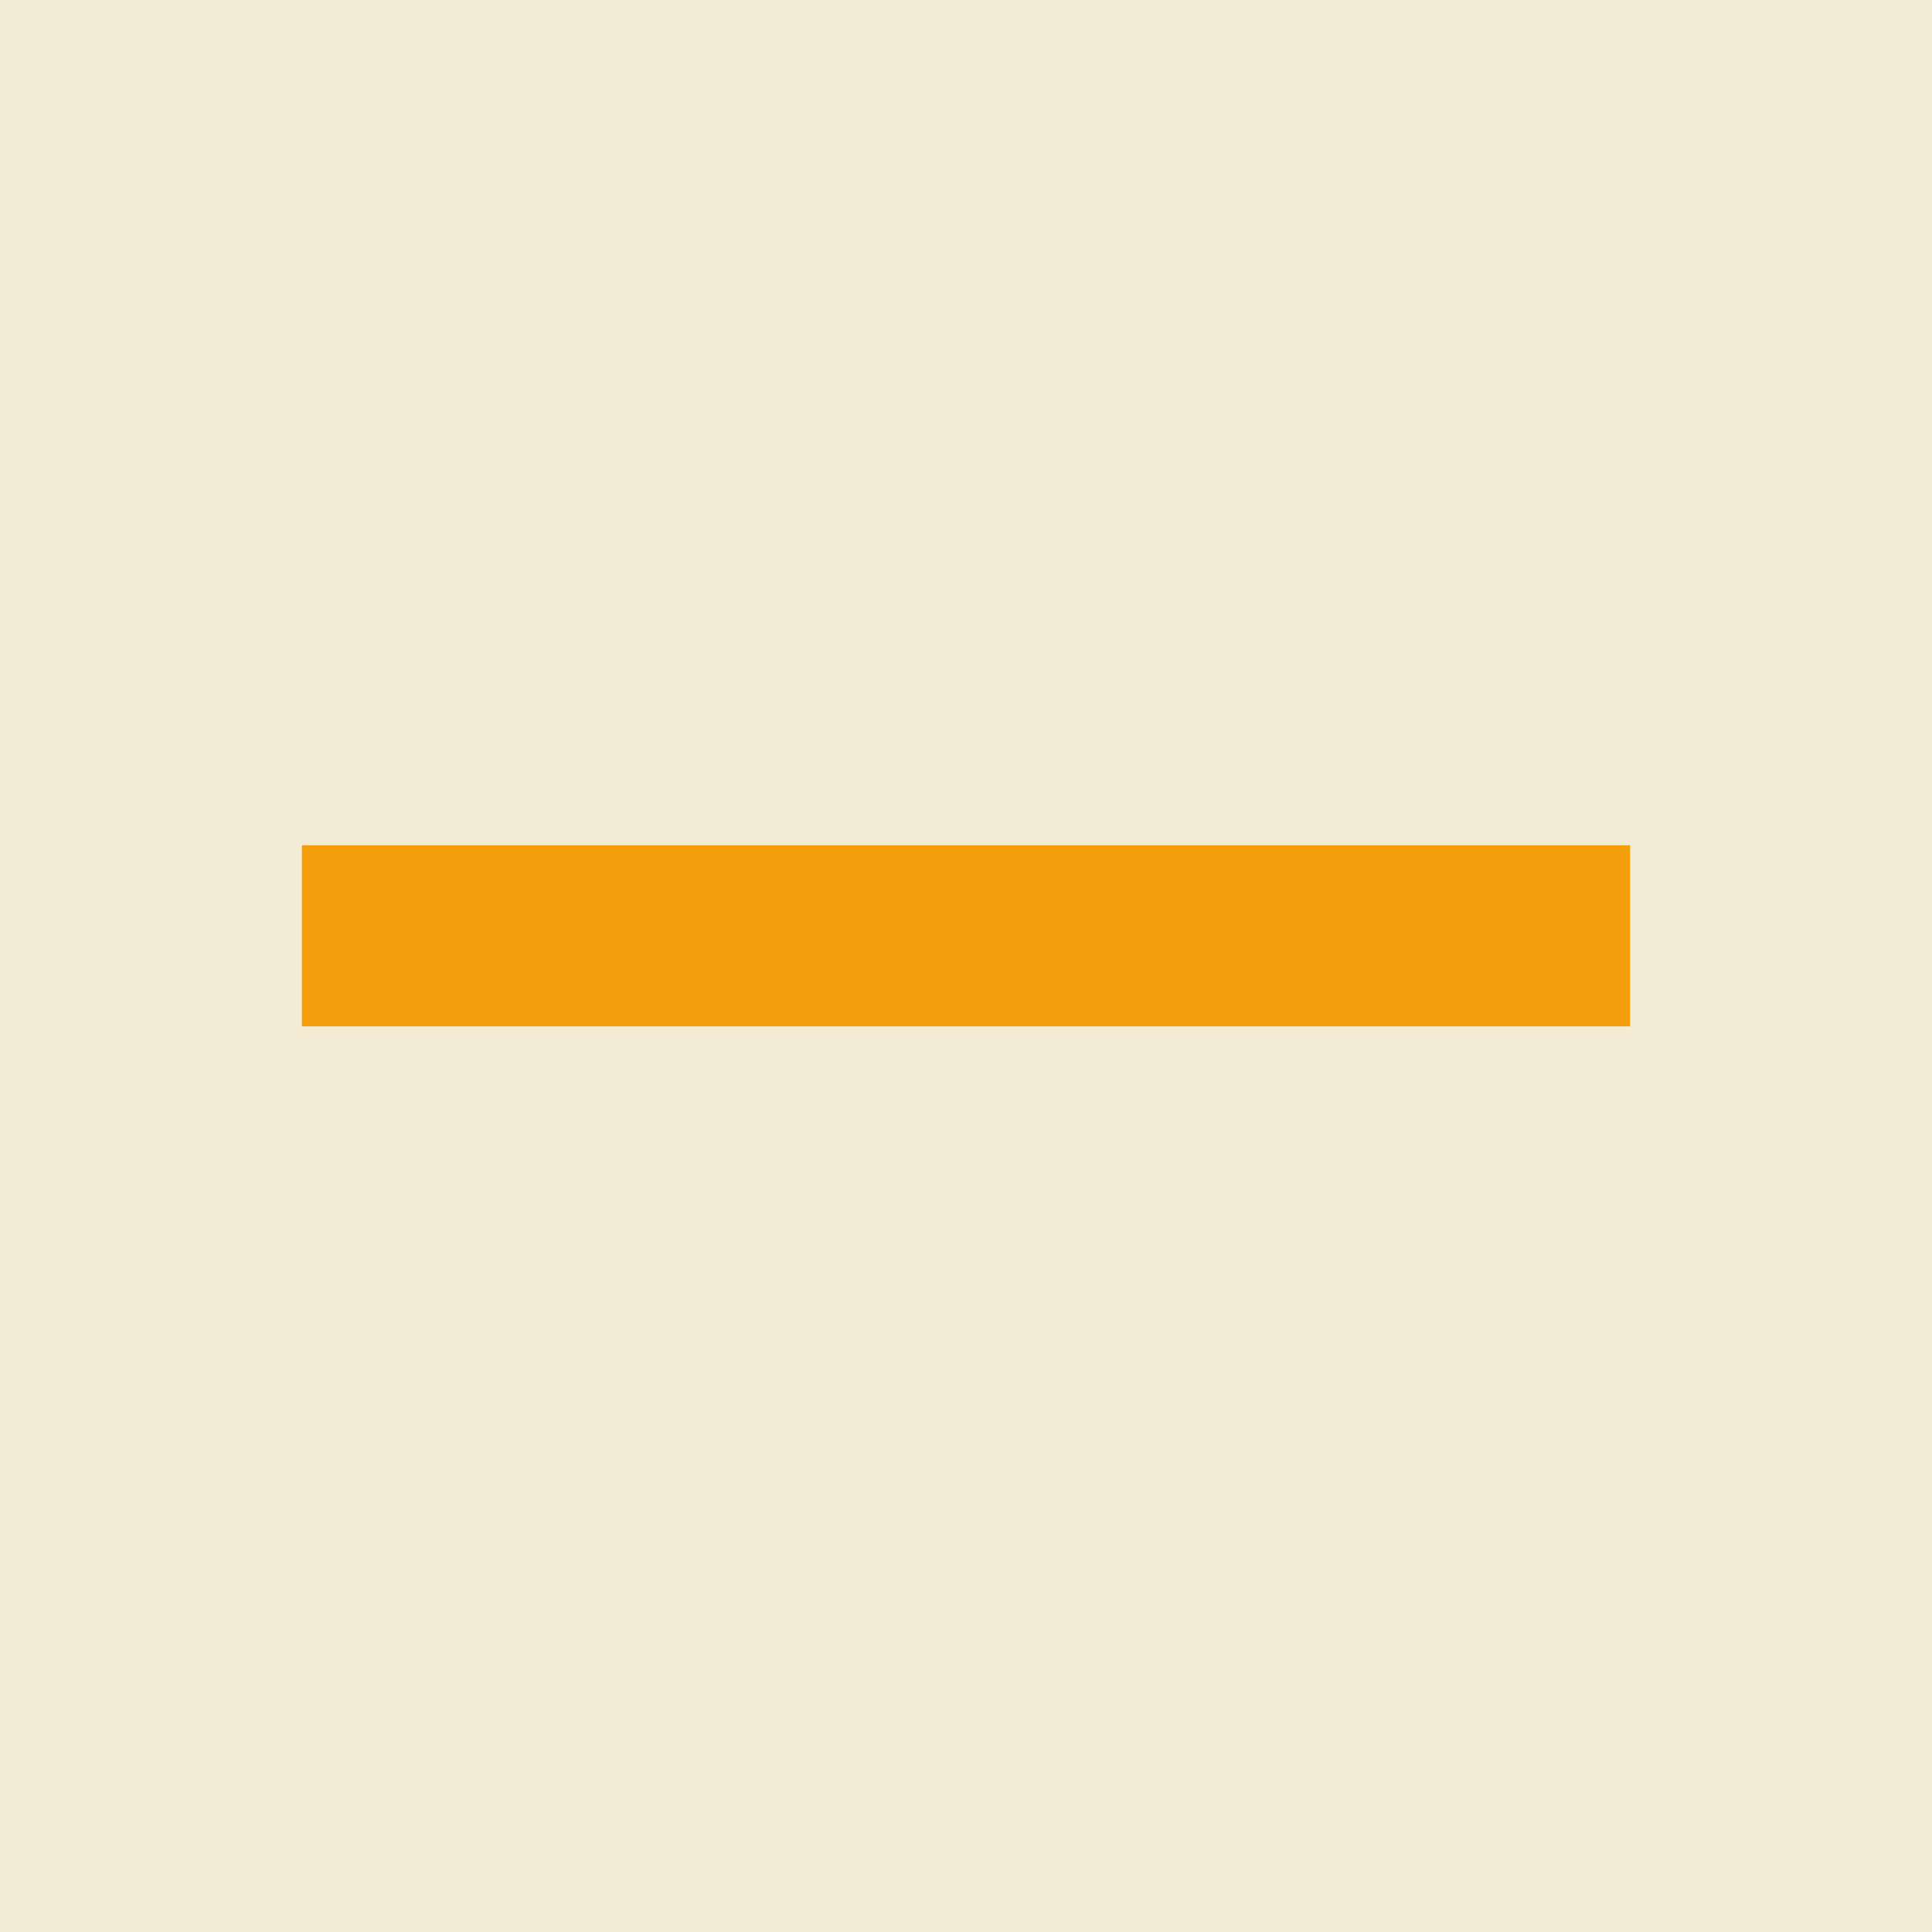
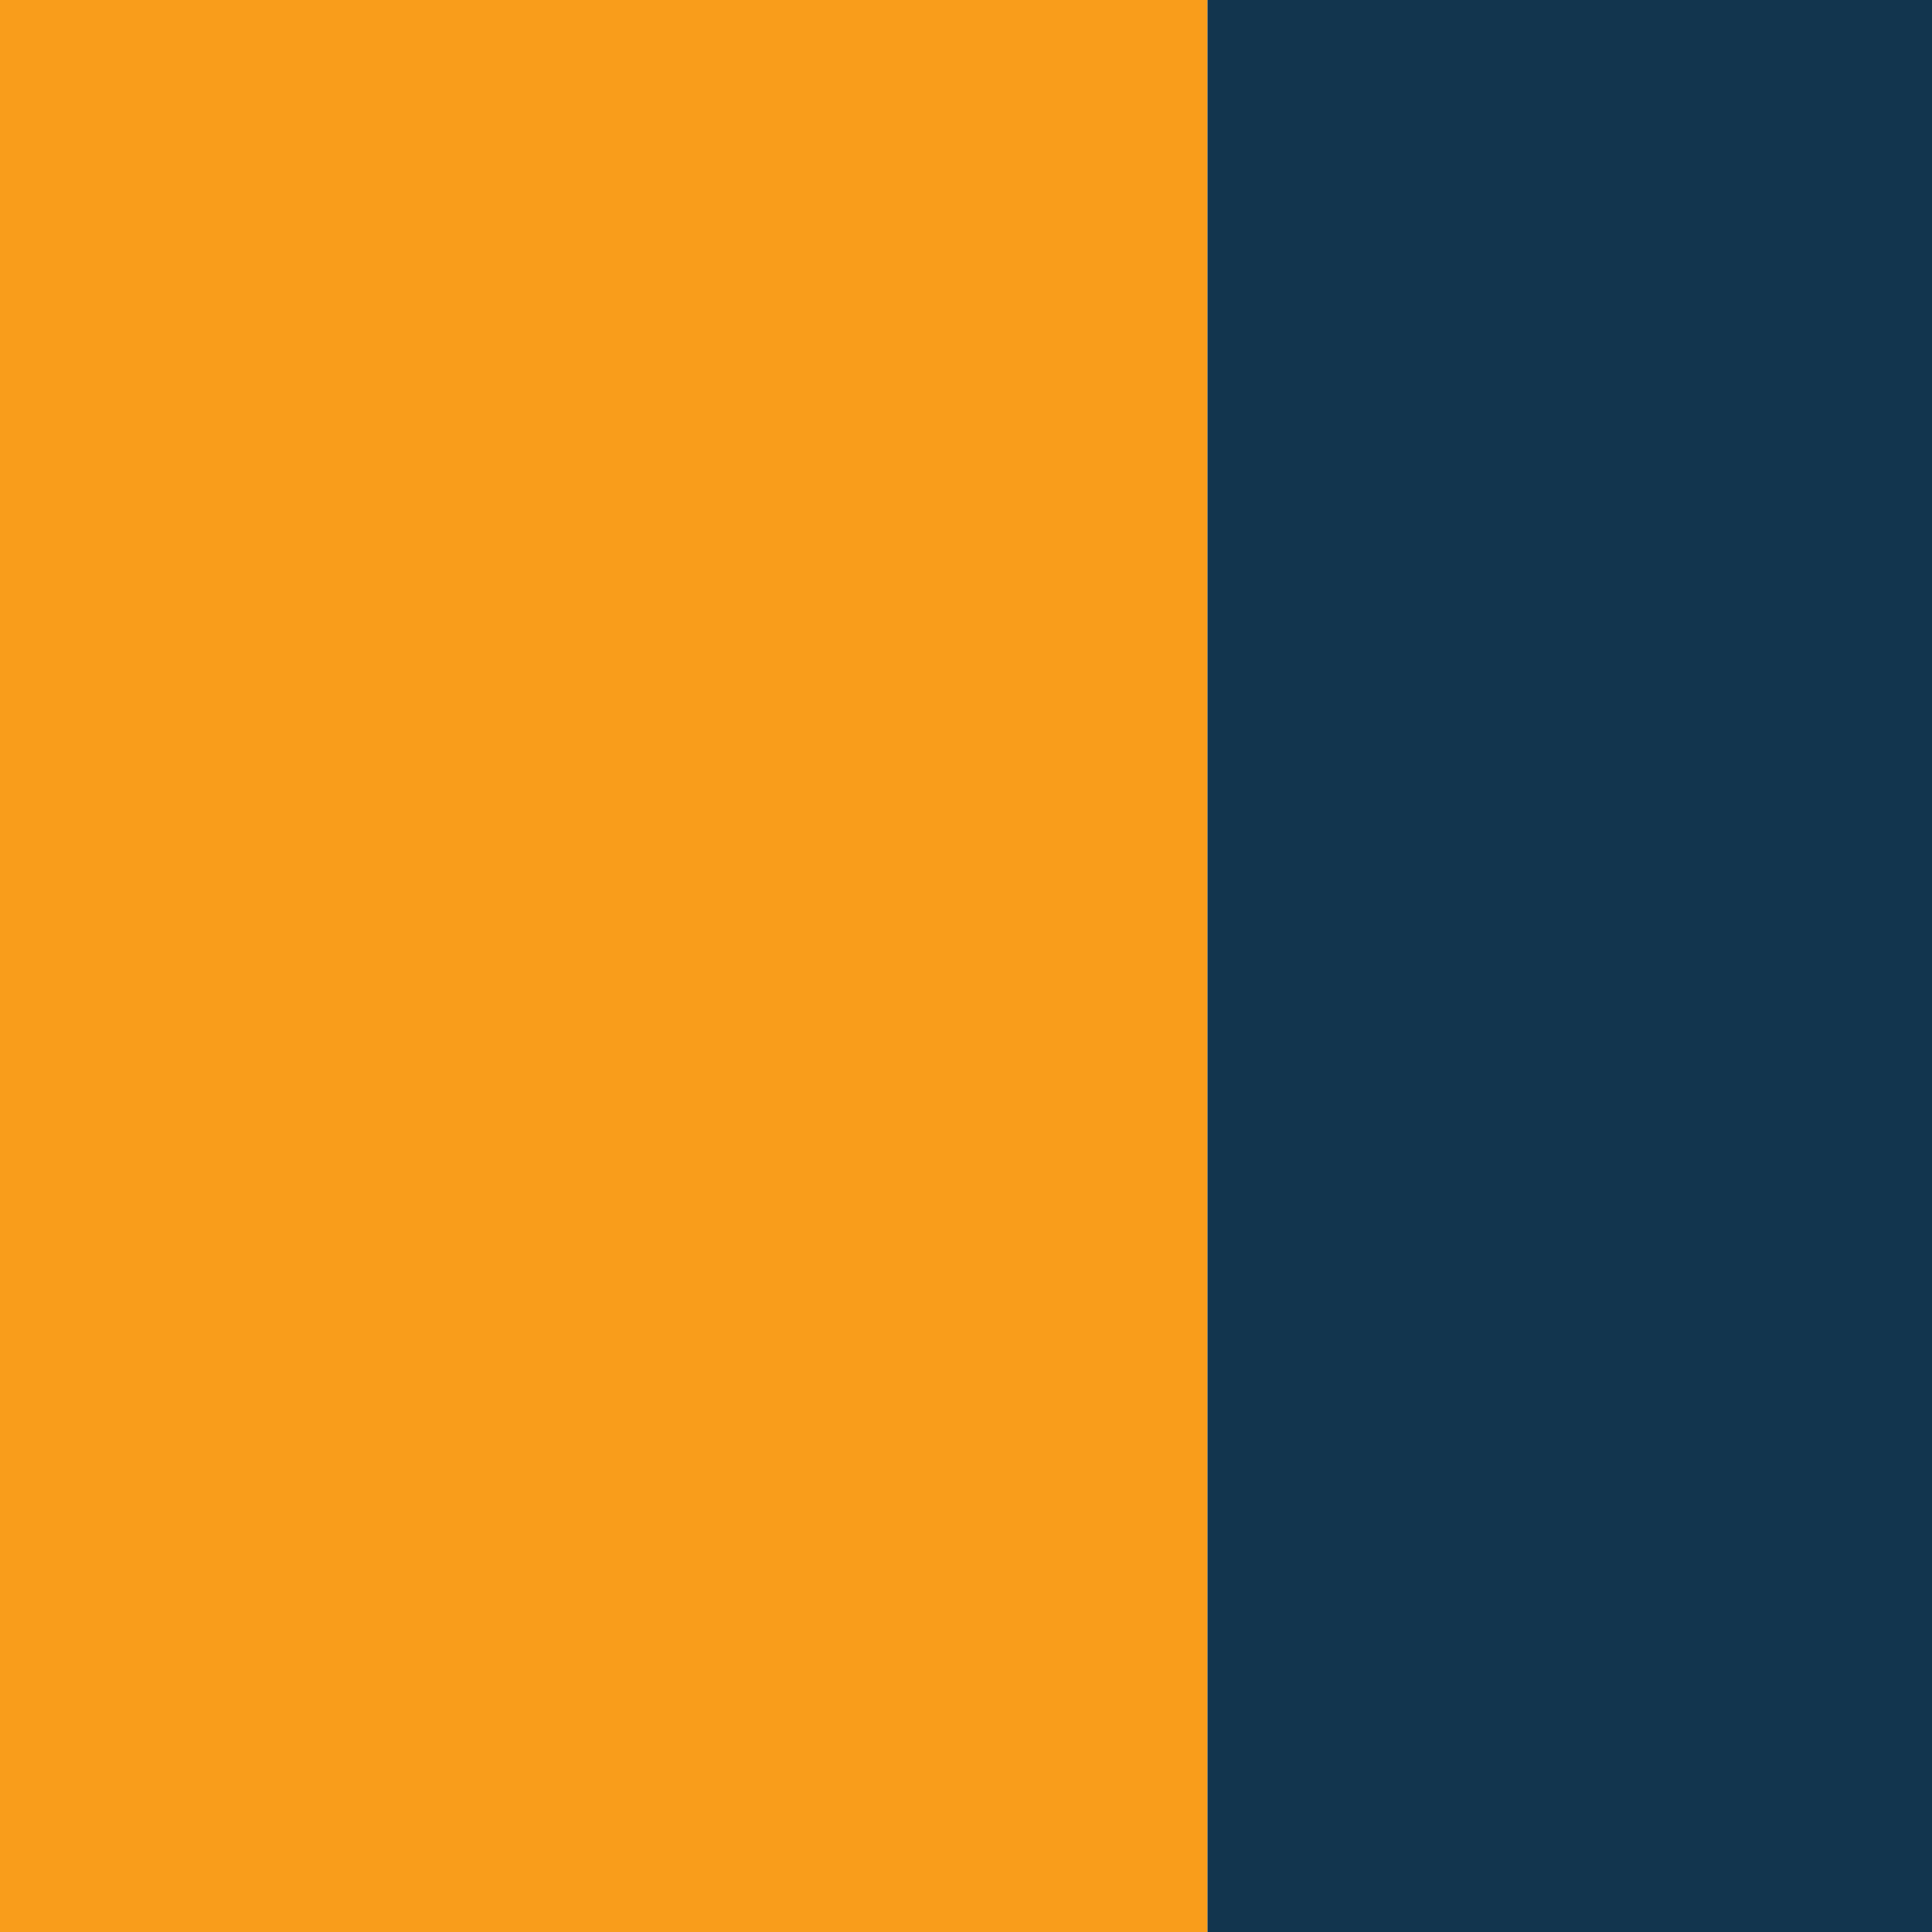
<svg xmlns="http://www.w3.org/2000/svg" viewBox="0 0 32 32">
-   <rect width="32" height="32" fill="#f4ebd5" />
-   <rect x="5" y="14" width="22" height="3" fill="#f59e0b" />
+   <rect width="20" height="32" fill="#f99d1b" />
+   <rect x="20" width="12" height="32" fill="#12354e" />
</svg>
